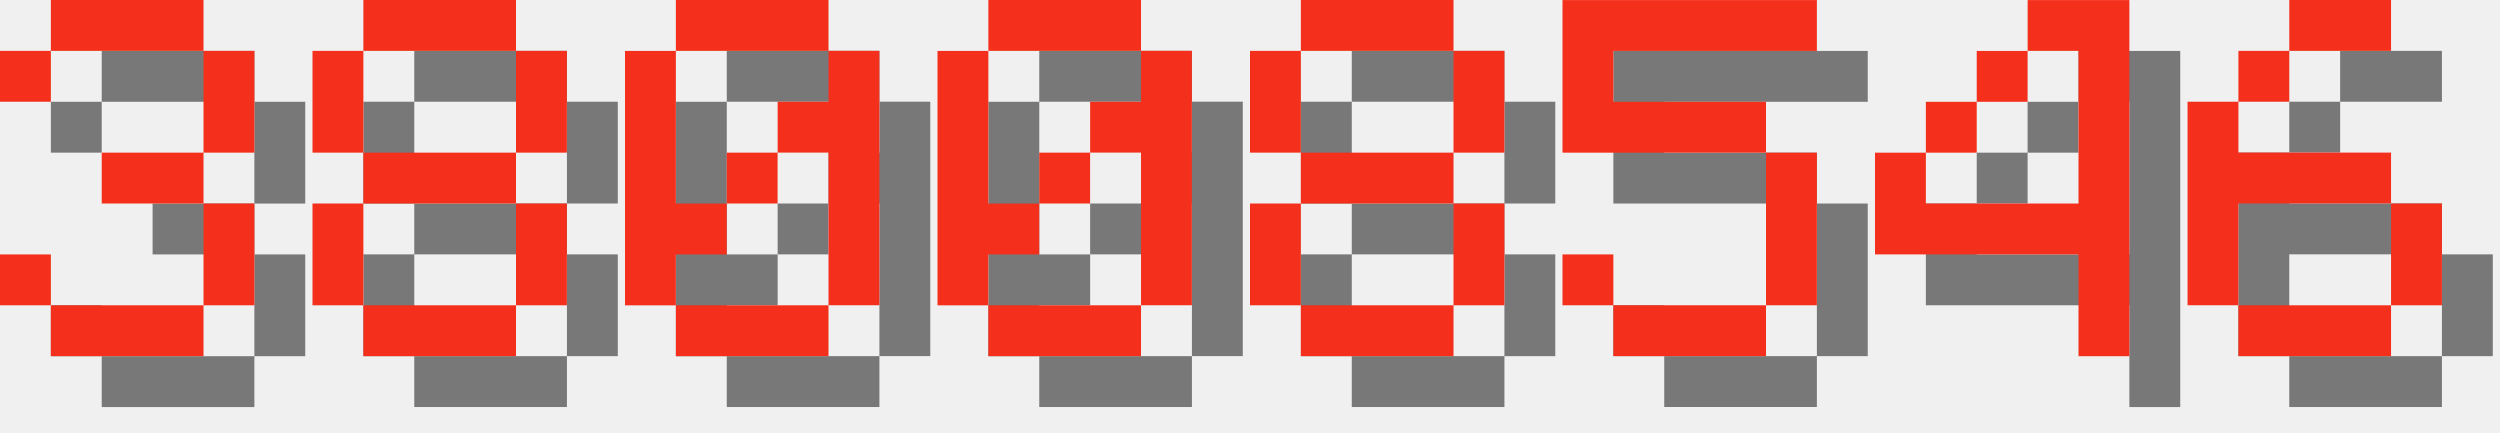
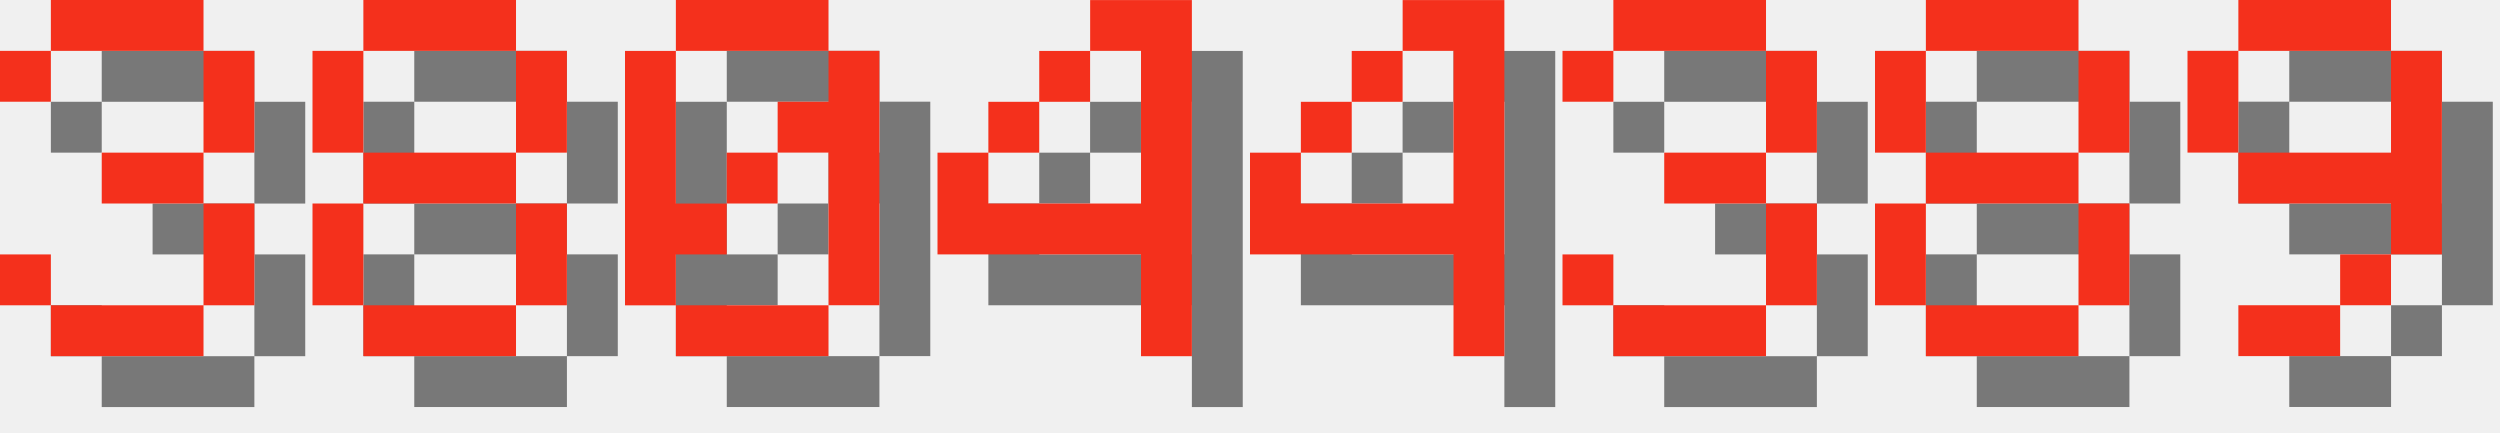
<svg xmlns="http://www.w3.org/2000/svg" version="1.1" width="208.0" height="36">
  <style>
        .text-foreground {
            fill: #F4301C;
        }
        .text-shadow {
            fill: #000000;
            fill-opacity: 0.5;
        }
    </style>
  <g class="digit" id="digit_3" transform="translate(0.0, 0), scale(4)">
    <path id="digit_3_shadow" class="text-shadow" d="m1.058 2.117v1.058h1.058v-1.058h3.175v2.117h-2.117v1.058h2.117v2.117h-3.175v-1.058h-1.058v1.058h1.058v1.058h3.175v-1.058h1.058v-2.117h-1.058v-1.058h1.058v-2.117h-1.058v-1.058h-3.175v1.058h-1.058z" fill-opacity=".5" style="paint-order:stroke fill markers" />
    <path id="digit_3_fg" class="text-foreground" d="m0 1.058v1.058h1.058v-1.058h3.175v2.117h-2.117v1.058h2.117v2.117h-3.175v-1.058h-1.058v1.058h1.058v1.058h3.175v-1.058h1.058v-2.117h-1.058v-1.058h1.058v-2.117h-1.058v-1.058h-3.175v1.058h-1.058z" fill="#fff" style="paint-order:stroke fill markers" />
  </g>
  <g class="digit" id="digit_8" transform="translate(26.0, 0), scale(4)">
    <path id="digit_8_shadow" class="text-shadow" d="m2.117 1.058v1.058h3.175v-1.058h-3.175zm3.175 1.058v2.117h1.058v-2.117h-1.058zm0 2.117h-3.175v1.058h3.175v-1.058zm0 1.058v2.117h1.058v-2.117h-1.058zm0 2.117h-3.175v1.058h3.175v-1.058zm-3.175 0v-2.117h-1.058v2.117h1.058zm0-3.175v-2.117h-1.058v2.117h1.058z" fill-opacity=".5" style="paint-order:stroke fill markers" />
    <path id="digit_8_fg" class="text-foreground" d="m1.058 0v1.058h3.175v-1.058h-3.175zm3.175 1.058v2.117h1.058v-2.117h-1.058zm0 2.117h-3.175v1.058h3.175v-1.058zm0 1.058v2.117h1.058v-2.117h-1.058zm0 2.117h-3.175v1.058h3.175v-1.058zm-3.175 0v-2.117h-1.058v2.117h1.058zm0-3.175v-2.117h-1.058v2.117h1.058z" fill="#fff" style="paint-order:stroke fill markers" />
  </g>
  <g class="digit" id="digit_0" transform="translate(52.0, 0), scale(4)">
    <path id="digit_0_shadow" class="text-shadow" d="m2.117 1.058v1.058h3.175v-1.058h-3.175zm3.175 1.058v1.058h-1.058v1.058h1.058v3.175h1.058v-5.292h-1.058zm0 5.292h-3.175v1.058h3.175v-1.058zm-3.175 0v-1.058h1.058v-1.058h-1.058v-3.175h-1.058v5.292h1.058zm1.058-2.117h1.058v-1.058h-1.058v1.058z" fill-opacity=".5" style="paint-order:stroke fill markers" />
    <path id="digit_0_fg" class="text-foreground" d="m1.058 0v1.058h3.175v-1.058h-3.175zm3.175 1.058v1.058h-1.058v1.058h1.058v3.175h1.058v-5.292h-1.058zm0 5.292h-3.175v1.058h3.175v-1.058zm-3.175 0v-1.058h1.058v-1.058h-1.058v-3.175h-1.058v5.292h1.058zm1.058-2.117h1.058v-1.058h-1.058v1.058z" fill="#fff" style="paint-order:stroke fill markers" />
  </g>
-   <g class="digit" id="digit_0" transform="translate(78.0, 0), scale(4)">
-     <path id="digit_0_shadow" class="text-shadow" d="m2.117 1.058v1.058h3.175v-1.058h-3.175zm3.175 1.058v1.058h-1.058v1.058h1.058v3.175h1.058v-5.292h-1.058zm0 5.292h-3.175v1.058h3.175v-1.058zm-3.175 0v-1.058h1.058v-1.058h-1.058v-3.175h-1.058v5.292h1.058zm1.058-2.117h1.058v-1.058h-1.058v1.058z" fill-opacity=".5" style="paint-order:stroke fill markers" />
-     <path id="digit_0_fg" class="text-foreground" d="m1.058 0v1.058h3.175v-1.058h-3.175zm3.175 1.058v1.058h-1.058v1.058h1.058v3.175h1.058v-5.292h-1.058zm0 5.292h-3.175v1.058h3.175v-1.058zm-3.175 0v-1.058h1.058v-1.058h-1.058v-3.175h-1.058v5.292h1.058zm1.058-2.117h1.058v-1.058h-1.058v1.058z" fill="#fff" style="paint-order:stroke fill markers" />
+   <g class="digit" id="digit_4" transform="translate(78.0, 0), scale(4)">
+     <path id="digit_4_shadow" class="text-shadow" d="m4.233 1.058v1.058h1.058v3.175h-3.175v-1.058h-1.058v2.117h4.233v2.117h1.058v-7.408h-2.117zm-2.117 3.175h1.058v-1.058h-1.058v1.058zm1.058-1.058h1.058v-1.058h-1.058v1.058z" fill-opacity=".5" style="paint-order:stroke fill markers" />
+     <path id="digit_4_fg" class="text-foreground" d="m3.175 0v1.058h1.058v3.175h-3.175v-1.058h-1.058v2.117h4.233v2.117h1.058v-7.408h-2.117zm-2.117 3.175h1.058v-1.058h-1.058v1.058zm1.058-1.058h1.058v-1.058h-1.058v1.058z" fill="#fff" style="paint-order:stroke fill markers" />
  </g>
-   <g class="digit" id="digit_8" transform="translate(104.0, 0), scale(4)">
+   <g class="digit" id="digit_4" transform="translate(104.0, 0), scale(4)">
+     <path id="digit_4_shadow" class="text-shadow" d="m4.233 1.058v1.058h1.058v3.175h-3.175v-1.058h-1.058v2.117h4.233v2.117h1.058v-7.408h-2.117zm-2.117 3.175h1.058v-1.058h-1.058v1.058zm1.058-1.058h1.058v-1.058h-1.058v1.058z" fill-opacity=".5" style="paint-order:stroke fill markers" />
+     <path id="digit_4_fg" class="text-foreground" d="m3.175 0v1.058h1.058v3.175h-3.175v-1.058h-1.058v2.117h4.233v2.117h1.058v-7.408h-2.117zm-2.117 3.175h1.058v-1.058h-1.058v1.058zm1.058-1.058h1.058v-1.058h-1.058v1.058z" fill="#fff" style="paint-order:stroke fill markers" />
+   </g>
+   <g class="digit" id="digit_3" transform="translate(130.0, 0), scale(4)">
+     <path id="digit_3_shadow" class="text-shadow" d="m1.058 2.117v1.058h1.058v-1.058h3.175v2.117h-2.117v1.058h2.117v2.117h-3.175v-1.058h-1.058v1.058h1.058v1.058h3.175v-1.058h1.058v-2.117h-1.058v-1.058h1.058v-2.117h-1.058v-1.058h-3.175v1.058h-1.058z" fill-opacity=".5" style="paint-order:stroke fill markers" />
+     <path id="digit_3_fg" class="text-foreground" d="m0 1.058v1.058h1.058v-1.058h3.175v2.117h-2.117v1.058h2.117v2.117h-3.175v-1.058h-1.058v1.058h1.058v1.058h3.175v-1.058h1.058v-2.117h-1.058v-1.058h1.058v-2.117h-1.058v-1.058h-3.175v1.058h-1.058z" fill="#fff" style="paint-order:stroke fill markers" />
+   </g>
+   <g class="digit" id="digit_8" transform="translate(156.0, 0), scale(4)">
    <path id="digit_8_shadow" class="text-shadow" d="m2.117 1.058v1.058h3.175v-1.058h-3.175zm3.175 1.058v2.117h1.058v-2.117h-1.058zm0 2.117h-3.175v1.058h3.175v-1.058zm0 1.058v2.117h1.058v-2.117h-1.058zm0 2.117h-3.175v1.058h3.175v-1.058zm-3.175 0v-2.117h-1.058v2.117h1.058zm0-3.175v-2.117h-1.058v2.117h1.058z" fill-opacity=".5" style="paint-order:stroke fill markers" />
    <path id="digit_8_fg" class="text-foreground" d="m1.058 0v1.058h3.175v-1.058h-3.175zm3.175 1.058v2.117h1.058v-2.117h-1.058zm0 2.117h-3.175v1.058h3.175v-1.058zm0 1.058v2.117h1.058v-2.117h-1.058zm0 2.117h-3.175v1.058h3.175v-1.058zm-3.175 0v-2.117h-1.058v2.117h1.058zm0-3.175v-2.117h-1.058v2.117h1.058z" fill="#fff" style="paint-order:stroke fill markers" />
  </g>
-   <g class="digit" id="digit_5" transform="translate(130.0, 0), scale(4)">
-     <path id="digit_5_shadow" class="text-shadow" d="m1.058 1.058v3.175h4.233v3.175h-3.175v-1.058h-1.058v1.058h1.058v1.058h3.175v-1.058h1.058v-3.175h-1.058v-1.058h-3.175v-1.058h4.233v-1.058h-5.292z" fill-opacity=".5" style="paint-order:stroke fill markers" />
-     <path id="digit_5_fg" class="text-foreground" d="m0 0v3.175h4.233v3.175h-3.175v-1.058h-1.058v1.058h1.058v1.058h3.175v-1.058h1.058v-3.175h-1.058v-1.058h-3.175v-1.058h4.233v-1.058h-5.292z" fill="#fff" style="paint-order:stroke fill markers" />
-   </g>
-   <g class="digit" id="digit_4" transform="translate(156.0, 0), scale(4)">
-     <path id="digit_4_shadow" class="text-shadow" d="m4.233 1.058v1.058h1.058v3.175h-3.175v-1.058h-1.058v2.117h4.233v2.117h1.058v-7.408h-2.117zm-2.117 3.175h1.058v-1.058h-1.058v1.058zm1.058-1.058h1.058v-1.058h-1.058v1.058z" fill-opacity=".5" style="paint-order:stroke fill markers" />
-     <path id="digit_4_fg" class="text-foreground" d="m3.175 0v1.058h1.058v3.175h-3.175v-1.058h-1.058v2.117h4.233v2.117h1.058v-7.408h-2.117zm-2.117 3.175h1.058v-1.058h-1.058v1.058zm1.058-1.058h1.058v-1.058h-1.058v1.058z" fill="#fff" style="paint-order:stroke fill markers" />
-   </g>
-   <g class="digit" id="digit_6" transform="translate(182.0, 0), scale(4)">
-     <path id="digit_6_shadow" class="text-shadow" d="m3.175 1.058v1.058h2.117v-1.058h-2.117zm0 1.058h-1.058v1.058h1.058v-1.058zm-1.058 1.058h-1.058v4.233h1.058v-2.117h3.175v-1.058h-3.175v-1.058zm3.175 2.117v2.117h1.058v-2.117h-1.058zm0 2.117h-3.175v1.058h3.175v-1.058z" fill-opacity=".5" style="paint-order:stroke fill markers" />
-     <path id="digit_6_fg" class="text-foreground" d="m2.117 0v1.058h2.117v-1.058h-2.117zm0 1.058h-1.058v1.058h1.058v-1.058zm-1.058 1.058h-1.058v4.233h1.058v-2.117h3.175v-1.058h-3.175v-1.058zm3.175 2.117v2.117h1.058v-2.117h-1.058zm0 2.117h-3.175v1.058h3.175v-1.058z" fill="#fff" style="paint-order:stroke fill markers" />
+   <g class="digit" id="digit_9" transform="translate(182.0, 0), scale(4)">
+     <path id="digit_9_shadow" class="text-shadow" d="m2.117 1.058v1.058h3.175v-1.058h-3.175zm3.175 1.058v2.117h-3.175v1.058h3.175v1.058h1.058v-4.233h-1.058zm0 4.233h-1.058v1.058h1.058v-1.058zm-1.058 1.058h-2.117v1.058h2.117v-1.058zm-2.117-3.175v-2.117h-1.058v2.117h1.058z" fill-opacity=".5" style="paint-order:stroke fill markers" />
+     <path id="digit_9_fg" class="text-foreground" d="m1.058 0v1.058h3.175v-1.058h-3.175zm3.175 1.058v2.117h-3.175v1.058h3.175v1.058h1.058v-4.233h-1.058zm0 4.233h-1.058v1.058h1.058v-1.058zm-1.058 1.058h-2.117v1.058h2.117v-1.058zm-2.117-3.175v-2.117h-1.058v2.117h1.058z" fill="#fff" style="paint-order:stroke fill markers" />
  </g>
</svg>
